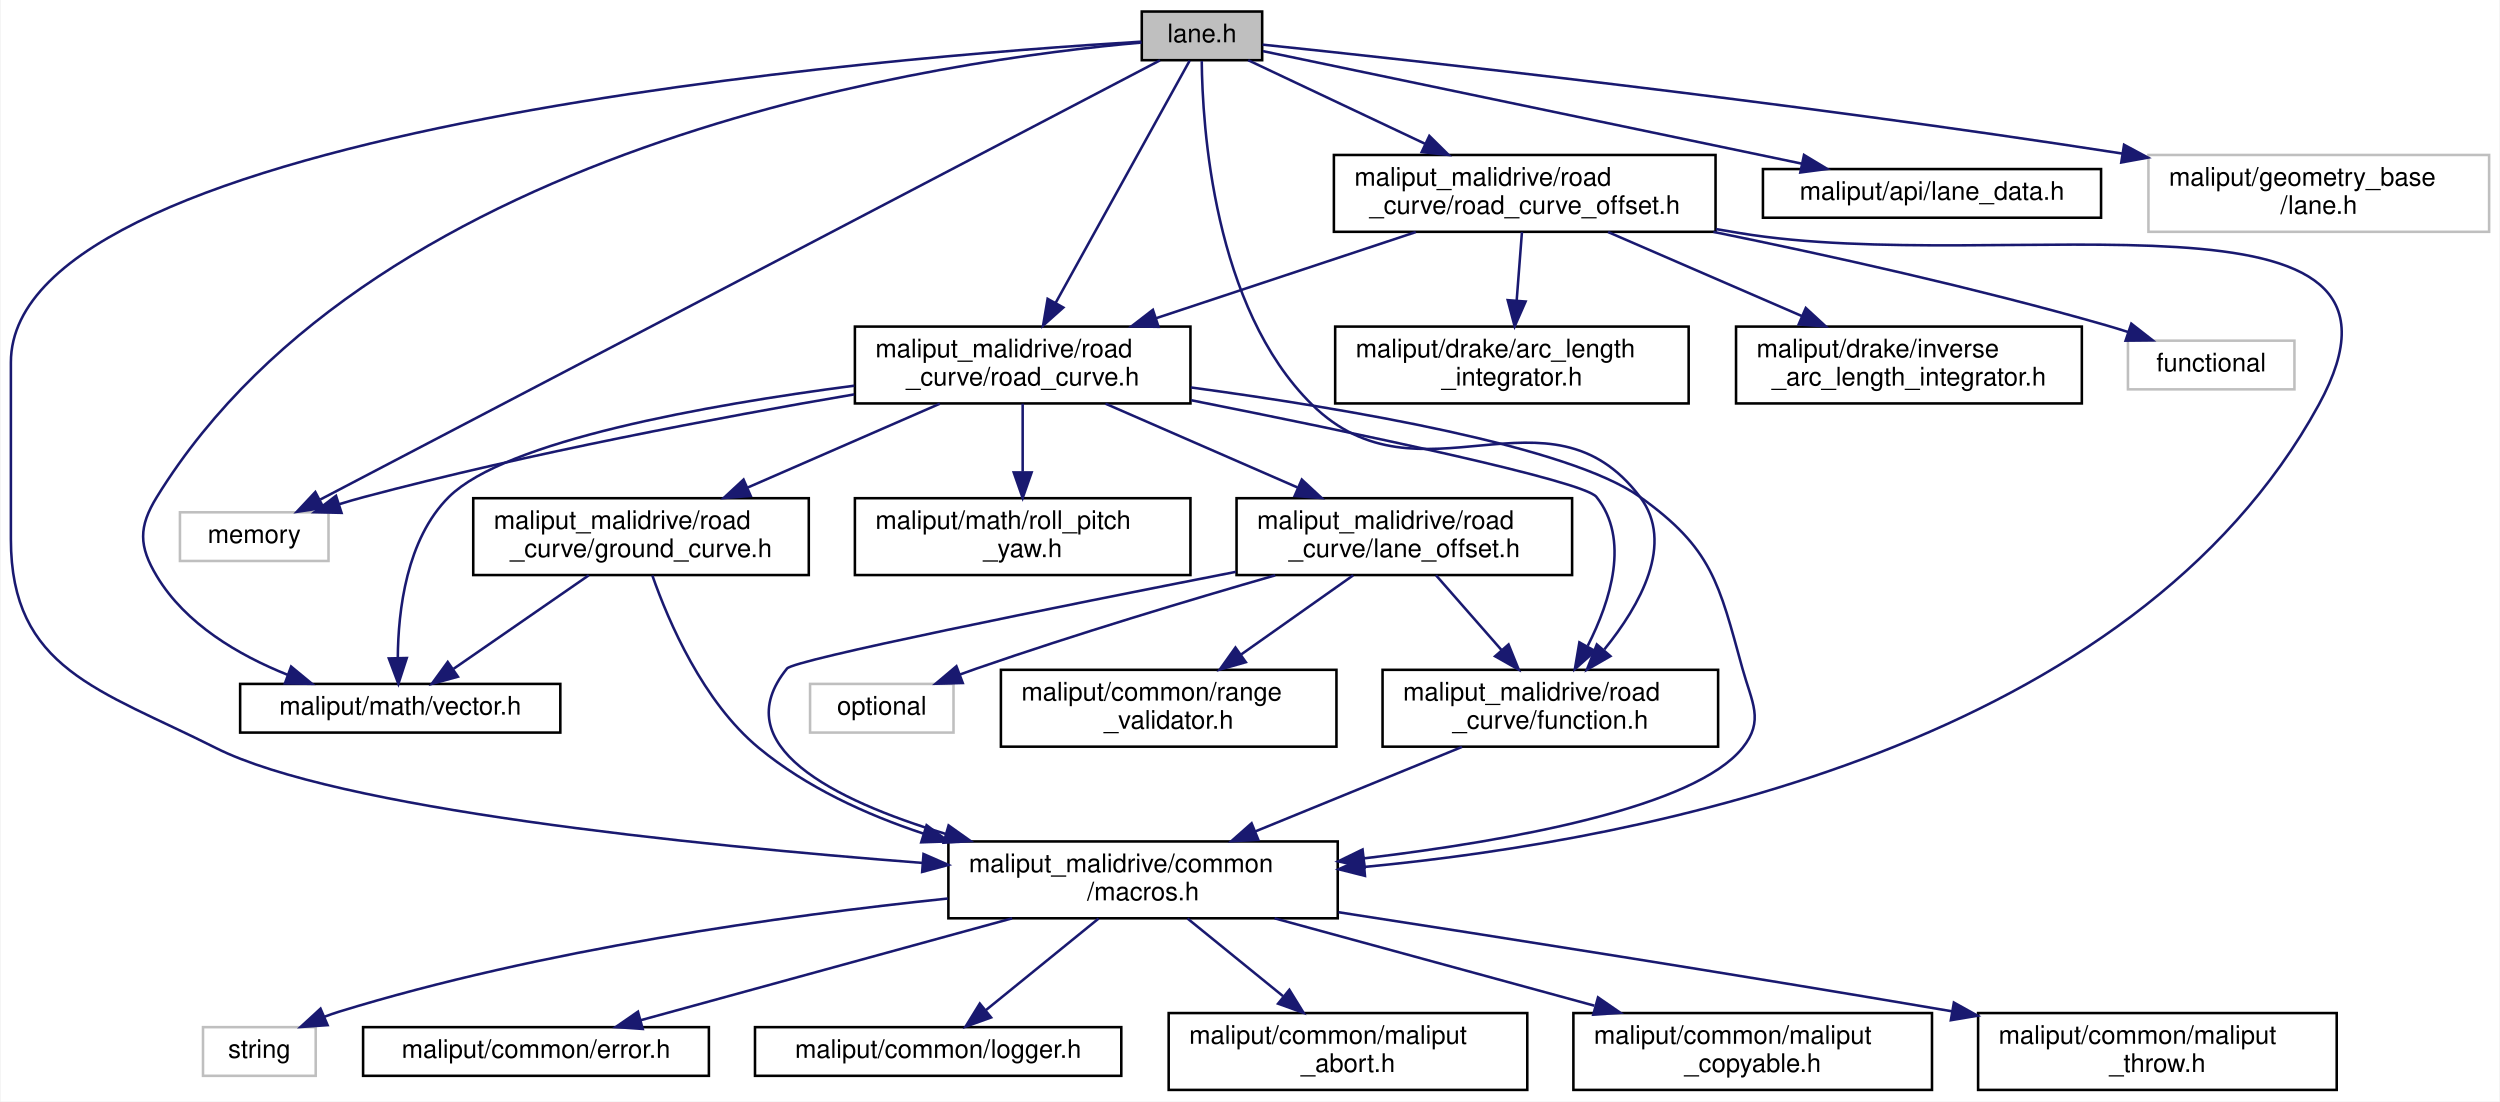
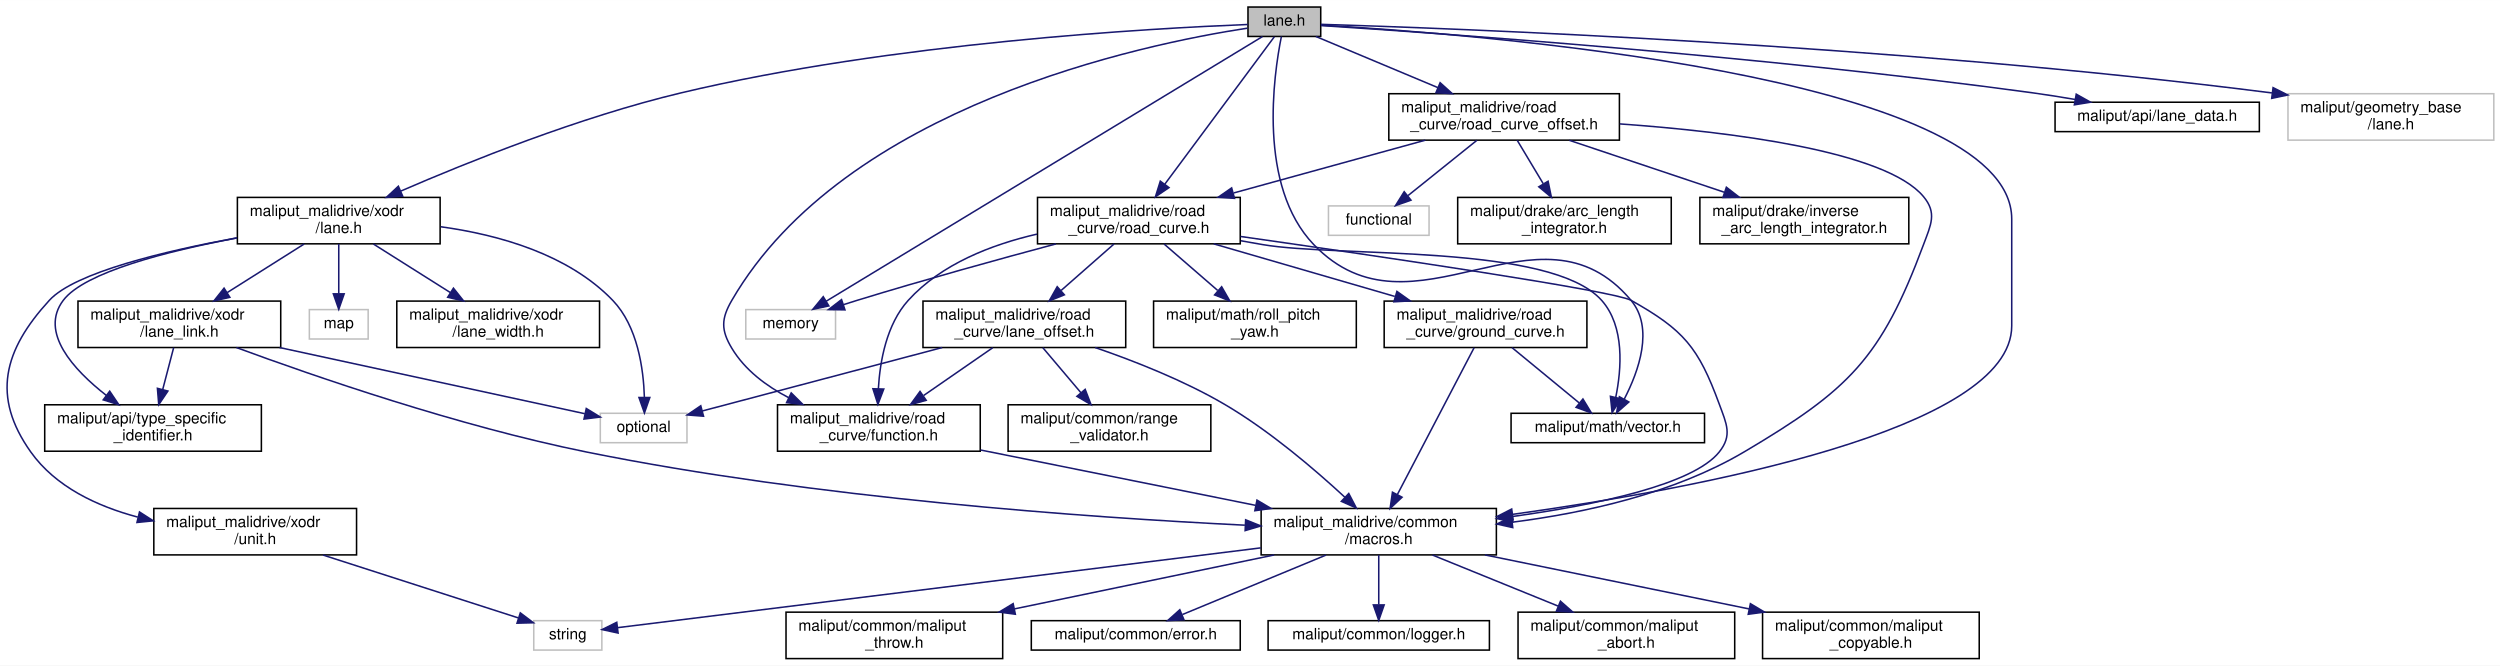
- <svg xmlns="http://www.w3.org/2000/svg" xmlns:xlink="http://www.w3.org/1999/xlink" width="976pt" height="430pt" viewBox="0.00 0.00 975.50 430.00">
+ <svg xmlns="http://www.w3.org/2000/svg" xmlns:xlink="http://www.w3.org/1999/xlink" width="1615pt" height="430pt" viewBox="0.00 0.00 1615.39 430.00">
  <g id="graph0" class="graph" transform="scale(1 1) rotate(0) translate(4 426)">
-     <polygon fill="white" stroke="transparent" points="-4,4 -4,-426 971.5,-426 971.5,4 -4,4" />
+     <polygon fill="white" stroke="transparent" points="-4,4 -4,-426 1611.39,-426 1611.39,4 -4,4" />
    <g id="node1" class="node">
      <g id="a_node1">
        <a xlink:title=" ">
-           <polygon fill="#bfbfbf" stroke="black" points="441.5,-402.5 441.5,-421.5 488.5,-421.5 488.5,-402.5 441.5,-402.5" />
-           <text text-anchor="middle" x="465" y="-409.5" font-family="Helvetica,sans-Serif" font-size="10.00">lane.h</text>
+           <polygon fill="#bfbfbf" stroke="black" points="802.39,-402.5 802.39,-421.5 849.39,-421.5 849.39,-402.5 802.39,-402.5" />
+           <text text-anchor="middle" x="825.89" y="-409.5" font-family="Helvetica,sans-Serif" font-size="10.00">lane.h</text>
        </a>
      </g>
    </g>
    <g id="node2" class="node">
      <g id="a_node2">
        <a xlink:title=" ">
-           <polygon fill="white" stroke="#bfbfbf" points="66,-207 66,-226 124,-226 124,-207 66,-207" />
-           <text text-anchor="middle" x="95" y="-214" font-family="Helvetica,sans-Serif" font-size="10.00">memory</text>
+           <polygon fill="white" stroke="#bfbfbf" points="477.89,-207 477.89,-226 535.89,-226 535.89,-207 477.89,-207" />
+           <text text-anchor="middle" x="506.89" y="-214" font-family="Helvetica,sans-Serif" font-size="10.00">memory</text>
        </a>
      </g>
    </g>
    <g id="edge1" class="edge">
-       <path fill="none" stroke="midnightblue" d="M448.62,-402.44C390.25,-371.91 192.06,-268.26 120.79,-230.99" />
-       <polygon fill="midnightblue" stroke="midnightblue" points="122.09,-227.72 111.61,-226.18 118.85,-233.92 122.09,-227.72" />
+       <path fill="none" stroke="midnightblue" d="M811.77,-402.44C761.65,-372.03 591.97,-269.11 529.89,-231.45" />
+       <polygon fill="midnightblue" stroke="midnightblue" points="531.57,-228.38 521.21,-226.18 527.94,-234.36 531.57,-228.38" />
    </g>
    <g id="node3" class="node">
      <g id="a_node3">
        <a xlink:href="../../maliput/html/lane__data_8h.html.html" xlink:title=" ">
-           <polygon fill="white" stroke="black" points="684,-341 684,-360 816,-360 816,-341 684,-341" />
-           <text text-anchor="middle" x="750" y="-348" font-family="Helvetica,sans-Serif" font-size="10.00">maliput/api/lane_data.h</text>
+           <polygon fill="white" stroke="black" points="1323.89,-341 1323.89,-360 1455.89,-360 1455.89,-341 1323.89,-341" />
+           <text text-anchor="middle" x="1389.89" y="-348" font-family="Helvetica,sans-Serif" font-size="10.00">maliput/api/lane_data.h</text>
        </a>
      </g>
    </g>
    <g id="edge2" class="edge">
-       <path fill="none" stroke="midnightblue" d="M488.81,-406.03C534.87,-396.41 637.11,-375.07 699.13,-362.12" />
-       <polygon fill="midnightblue" stroke="midnightblue" points="700.03,-365.51 709.1,-360.04 698.6,-358.66 700.03,-365.51" />
+       <path fill="none" stroke="midnightblue" d="M849.64,-409.52C920.08,-404.99 1133.89,-390.09 1309.89,-366 1318.63,-364.8 1327.87,-363.33 1336.84,-361.78" />
+       <polygon fill="midnightblue" stroke="midnightblue" points="1337.58,-365.2 1346.82,-360.01 1336.36,-358.31 1337.58,-365.2" />
    </g>
    <g id="node4" class="node">
      <g id="a_node4">
        <a xlink:title=" ">
-           <polygon fill="white" stroke="#bfbfbf" points="834.5,-335.5 834.5,-365.5 967.5,-365.5 967.5,-335.5 834.5,-335.5" />
-           <text text-anchor="start" x="842.5" y="-353.5" font-family="Helvetica,sans-Serif" font-size="10.00">maliput/geometry_base</text>
-           <text text-anchor="middle" x="901" y="-342.5" font-family="Helvetica,sans-Serif" font-size="10.00">/lane.h</text>
+           <polygon fill="white" stroke="#bfbfbf" points="1474.39,-335.5 1474.39,-365.5 1607.39,-365.5 1607.39,-335.5 1474.39,-335.5" />
+           <text text-anchor="start" x="1482.39" y="-353.5" font-family="Helvetica,sans-Serif" font-size="10.00">maliput/geometry_base</text>
+           <text text-anchor="middle" x="1540.89" y="-342.5" font-family="Helvetica,sans-Serif" font-size="10.00">/lane.h</text>
        </a>
      </g>
    </g>
    <g id="edge3" class="edge">
-       <path fill="none" stroke="midnightblue" d="M488.66,-408.57C544.93,-402.69 691.32,-386.73 824.35,-366.04" />
-       <polygon fill="midnightblue" stroke="midnightblue" points="824.98,-369.48 834.31,-364.47 823.89,-362.57 824.98,-369.48" />
+       <path fill="none" stroke="midnightblue" d="M849.49,-410.34C932.36,-407.83 1217.9,-397.4 1464.02,-366" />
+       <polygon fill="midnightblue" stroke="midnightblue" points="1464.76,-369.43 1474.23,-364.68 1463.87,-362.49 1464.76,-369.43" />
    </g>
    <g id="node5" class="node">
      <g id="a_node5">
        <a xlink:href="../../maliput/html/vector_8h.html.html" xlink:title=" ">
-           <polygon fill="white" stroke="black" points="89.5,-140 89.5,-159 214.5,-159 214.5,-140 89.5,-140" />
-           <text text-anchor="middle" x="152" y="-147" font-family="Helvetica,sans-Serif" font-size="10.00">maliput/math/vector.h</text>
+           <polygon fill="white" stroke="black" points="972.39,-140 972.39,-159 1097.39,-159 1097.39,-140 972.39,-140" />
+           <text text-anchor="middle" x="1034.89" y="-147" font-family="Helvetica,sans-Serif" font-size="10.00">maliput/math/vector.h</text>
        </a>
      </g>
    </g>
    <g id="edge4" class="edge">
-       <path fill="none" stroke="midnightblue" d="M441.4,-409.39C367.98,-402.95 143.41,-372.05 57,-232 49.77,-220.27 49.9,-212.81 57,-201 68.19,-182.37 88.83,-170.25 108.02,-162.56" />
-       <polygon fill="midnightblue" stroke="midnightblue" points="109.4,-165.78 117.57,-159.03 106.98,-159.21 109.4,-165.78" />
+       <path fill="none" stroke="midnightblue" d="M823.98,-402.48C819.02,-377.87 808.48,-305.96 844.89,-268 908.92,-201.24 990.4,-302.84 1049.89,-232 1064.88,-214.15 1054.89,-186.26 1045.53,-168.18" />
+       <polygon fill="midnightblue" stroke="midnightblue" points="1048.49,-166.3 1040.56,-159.27 1042.38,-169.71 1048.49,-166.3" />
    </g>
    <g id="node6" class="node">
      <g id="a_node6">
        <a xlink:href="macros_8h.html" target="_top" xlink:title=" ">
-           <polygon fill="white" stroke="black" points="366,-67.5 366,-97.5 518,-97.5 518,-67.5 366,-67.5" />
-           <text text-anchor="start" x="374" y="-85.5" font-family="Helvetica,sans-Serif" font-size="10.00">maliput_malidrive/common</text>
-           <text text-anchor="middle" x="442" y="-74.5" font-family="Helvetica,sans-Serif" font-size="10.00">/macros.h</text>
+           <polygon fill="white" stroke="black" points="810.89,-67.5 810.89,-97.5 962.89,-97.5 962.89,-67.5 810.89,-67.5" />
+           <text text-anchor="start" x="818.89" y="-85.5" font-family="Helvetica,sans-Serif" font-size="10.00">maliput_malidrive/common</text>
+           <text text-anchor="middle" x="886.89" y="-74.5" font-family="Helvetica,sans-Serif" font-size="10.00">/macros.h</text>
        </a>
      </g>
    </g>
    <g id="edge5" class="edge">
-       <path fill="none" stroke="midnightblue" d="M441.3,-409.74C346.54,-404.05 0,-376.95 0,-284.5 0,-284.5 0,-284.5 0,-215.5 0,-164.74 34.67,-156.84 80,-134 126.91,-110.37 264.53,-96.18 355.92,-89.11" />
-       <polygon fill="midnightblue" stroke="midnightblue" points="356.29,-92.59 366,-88.34 355.76,-85.61 356.29,-92.59" />
+       <path fill="none" stroke="midnightblue" d="M849.52,-409.81C944.83,-404.37 1295.89,-377.98 1295.89,-284.5 1295.89,-284.5 1295.89,-284.5 1295.89,-215.5 1295.89,-148.28 1093.27,-110.29 973.26,-93.69" />
+       <polygon fill="midnightblue" stroke="midnightblue" points="973.72,-90.22 963.34,-92.34 972.78,-97.15 973.72,-90.22" />
    </g>
    <g id="node13" class="node">
      <g id="a_node13">
        <a xlink:href="function_8h.html" target="_top" xlink:title=" ">
-           <polygon fill="white" stroke="black" points="535.5,-134.5 535.5,-164.5 666.5,-164.5 666.5,-134.5 535.5,-134.5" />
-           <text text-anchor="start" x="543.5" y="-152.5" font-family="Helvetica,sans-Serif" font-size="10.00">maliput_malidrive/road</text>
-           <text text-anchor="middle" x="601" y="-141.5" font-family="Helvetica,sans-Serif" font-size="10.00">_curve/function.h</text>
+           <polygon fill="white" stroke="black" points="498.39,-134.5 498.39,-164.5 629.39,-164.5 629.39,-134.5 498.39,-134.5" />
+           <text text-anchor="start" x="506.39" y="-152.5" font-family="Helvetica,sans-Serif" font-size="10.00">maliput_malidrive/road</text>
+           <text text-anchor="middle" x="563.89" y="-141.5" font-family="Helvetica,sans-Serif" font-size="10.00">_curve/function.h</text>
        </a>
      </g>
    </g>
    <g id="edge12" class="edge">
-       <path fill="none" stroke="midnightblue" d="M464.91,-402.15C465.15,-377.25 469.35,-305.97 508,-268 550.16,-226.59 600.32,-279.11 636,-232 649.66,-213.96 636.11,-189.78 622.08,-172.45" />
-       <polygon fill="midnightblue" stroke="midnightblue" points="624.45,-169.84 615.27,-164.55 619.15,-174.41 624.45,-169.84" />
+       <path fill="none" stroke="midnightblue" d="M802.05,-407.86C734.48,-397.51 541.85,-357.6 468.89,-232 461.97,-220.09 461.79,-212.81 468.89,-201 477.33,-186.95 491.16,-176.59 505.68,-169.05" />
+       <polygon fill="midnightblue" stroke="midnightblue" points="507.25,-172.18 514.77,-164.72 504.23,-165.86 507.25,-172.18" />
    </g>
    <g id="node14" class="node">
      <g id="a_node14">
        <a xlink:href="road__curve_8h.html" target="_top" xlink:title=" ">
-           <polygon fill="white" stroke="black" points="329.5,-268.5 329.5,-298.5 460.5,-298.5 460.5,-268.5 329.5,-268.5" />
-           <text text-anchor="start" x="337.5" y="-286.5" font-family="Helvetica,sans-Serif" font-size="10.00">maliput_malidrive/road</text>
-           <text text-anchor="middle" x="395" y="-275.5" font-family="Helvetica,sans-Serif" font-size="10.00">_curve/road_curve.h</text>
+           <polygon fill="white" stroke="black" points="666.39,-268.5 666.39,-298.5 797.39,-298.5 797.39,-268.5 666.39,-268.5" />
+           <text text-anchor="start" x="674.39" y="-286.5" font-family="Helvetica,sans-Serif" font-size="10.00">maliput_malidrive/road</text>
+           <text text-anchor="middle" x="731.89" y="-275.5" font-family="Helvetica,sans-Serif" font-size="10.00">_curve/road_curve.h</text>
        </a>
      </g>
    </g>
    <g id="edge14" class="edge">
-       <path fill="none" stroke="midnightblue" d="M460.19,-402.31C449.53,-383.05 423.64,-336.25 407.88,-307.78" />
-       <polygon fill="midnightblue" stroke="midnightblue" points="410.87,-305.94 402.96,-298.89 404.74,-309.33 410.87,-305.94" />
+       <path fill="none" stroke="midnightblue" d="M819.43,-402.31C804.99,-382.88 769.74,-335.44 748.64,-307.04" />
+       <polygon fill="midnightblue" stroke="midnightblue" points="751.35,-304.83 742.58,-298.89 745.74,-309 751.35,-304.83" />
    </g>
    <g id="node20" class="node">
      <g id="a_node20">
        <a xlink:href="road__curve__offset_8h.html" target="_top" xlink:title=" ">
-           <polygon fill="white" stroke="black" points="516.5,-335.5 516.5,-365.5 665.5,-365.5 665.5,-335.5 516.5,-335.5" />
-           <text text-anchor="start" x="524.5" y="-353.5" font-family="Helvetica,sans-Serif" font-size="10.00">maliput_malidrive/road</text>
-           <text text-anchor="middle" x="591" y="-342.5" font-family="Helvetica,sans-Serif" font-size="10.00">_curve/road_curve_offset.h</text>
+           <polygon fill="white" stroke="black" points="893.39,-335.5 893.39,-365.5 1042.39,-365.5 1042.39,-335.5 893.39,-335.5" />
+           <text text-anchor="start" x="901.39" y="-353.5" font-family="Helvetica,sans-Serif" font-size="10.00">maliput_malidrive/road</text>
+           <text text-anchor="middle" x="967.89" y="-342.5" font-family="Helvetica,sans-Serif" font-size="10.00">_curve/road_curve_offset.h</text>
        </a>
      </g>
    </g>
    <g id="edge28" class="edge">
-       <path fill="none" stroke="midnightblue" d="M483.05,-402.48C500.99,-394 529.09,-380.74 552.11,-369.86" />
-       <polygon fill="midnightblue" stroke="midnightblue" points="553.76,-372.96 561.3,-365.52 550.77,-366.63 553.76,-372.96" />
+       <path fill="none" stroke="midnightblue" d="M846.23,-402.48C866.72,-393.89 898.96,-380.38 925.1,-369.43" />
+       <polygon fill="midnightblue" stroke="midnightblue" points="926.55,-372.62 934.42,-365.52 923.85,-366.16 926.55,-372.62" />
+     </g>
+     <g id="node24" class="node">
+       <g id="a_node24">
+         <a xlink:href="xodr_2lane_8h.html" target="_top" xlink:title=" ">
+           <polygon fill="white" stroke="black" points="149.39,-268.5 149.39,-298.5 280.39,-298.5 280.39,-268.5 149.39,-268.5" />
+           <text text-anchor="start" x="157.39" y="-286.5" font-family="Helvetica,sans-Serif" font-size="10.00">maliput_malidrive/xodr</text>
+           <text text-anchor="middle" x="214.89" y="-275.5" font-family="Helvetica,sans-Serif" font-size="10.00">/lane.h</text>
+         </a>
+       </g>
+     </g>
+     <g id="edge34" class="edge">
+       <path fill="none" stroke="midnightblue" d="M802.25,-410.23C740.95,-407.82 572.13,-398.49 435.89,-366 370.8,-350.48 298.63,-321.5 255.02,-302.61" />
+       <polygon fill="midnightblue" stroke="midnightblue" points="256.2,-299.31 245.64,-298.51 253.4,-305.72 256.2,-299.31" />
    </g>
    <g id="node7" class="node">
      <g id="a_node7">
        <a xlink:title=" ">
-           <polygon fill="white" stroke="#bfbfbf" points="75,-6 75,-25 119,-25 119,-6 75,-6" />
-           <text text-anchor="middle" x="97" y="-13" font-family="Helvetica,sans-Serif" font-size="10.00">string</text>
+           <polygon fill="white" stroke="#bfbfbf" points="340.89,-6 340.89,-25 384.89,-25 384.89,-6 340.89,-6" />
+           <text text-anchor="middle" x="362.89" y="-13" font-family="Helvetica,sans-Serif" font-size="10.00">string</text>
        </a>
      </g>
    </g>
    <g id="edge6" class="edge">
-       <path fill="none" stroke="midnightblue" d="M365.79,-75.22C301.36,-68.51 207.16,-55.36 128,-31 126.13,-30.42 124.22,-29.75 122.32,-29.03" />
-       <polygon fill="midnightblue" stroke="midnightblue" points="123.64,-25.78 113.07,-25.05 120.88,-32.22 123.64,-25.78" />
+       <path fill="none" stroke="midnightblue" d="M810.69,-72.05C694.29,-57.61 477.08,-30.66 395.22,-20.51" />
+       <polygon fill="midnightblue" stroke="midnightblue" points="395.38,-17 385.03,-19.25 394.52,-23.95 395.38,-17" />
    </g>
    <g id="node8" class="node">
      <g id="a_node8">
        <a xlink:href="../../maliput/html/error_8h.html.html" xlink:title=" ">
-           <polygon fill="white" stroke="black" points="137.5,-6 137.5,-25 272.5,-25 272.5,-6 137.5,-6" />
-           <text text-anchor="middle" x="205" y="-13" font-family="Helvetica,sans-Serif" font-size="10.00">maliput/common/error.h</text>
+           <polygon fill="white" stroke="black" points="662.39,-6 662.39,-25 797.39,-25 797.39,-6 662.39,-6" />
+           <text text-anchor="middle" x="729.89" y="-13" font-family="Helvetica,sans-Serif" font-size="10.00">maliput/common/error.h</text>
        </a>
      </g>
    </g>
    <g id="edge7" class="edge">
-       <path fill="none" stroke="midnightblue" d="M390.87,-67.48C347.46,-55.57 286,-38.72 245.83,-27.7" />
-       <polygon fill="midnightblue" stroke="midnightblue" points="246.67,-24.3 236.1,-25.03 244.81,-31.05 246.67,-24.3" />
+       <path fill="none" stroke="midnightblue" d="M852.82,-67.4C825.15,-55.94 786.5,-39.94 759.97,-28.95" />
+       <polygon fill="midnightblue" stroke="midnightblue" points="761.01,-25.6 750.44,-25.01 758.34,-32.07 761.01,-25.6" />
    </g>
    <g id="node9" class="node">
      <g id="a_node9">
        <a xlink:href="../../maliput/html/logger_8h.html.html" xlink:title=" ">
-           <polygon fill="white" stroke="black" points="290.5,-6 290.5,-25 433.5,-25 433.5,-6 290.5,-6" />
-           <text text-anchor="middle" x="362" y="-13" font-family="Helvetica,sans-Serif" font-size="10.00">maliput/common/logger.h</text>
+           <polygon fill="white" stroke="black" points="815.39,-6 815.39,-25 958.39,-25 958.39,-6 815.39,-6" />
+           <text text-anchor="middle" x="886.89" y="-13" font-family="Helvetica,sans-Serif" font-size="10.00">maliput/common/logger.h</text>
        </a>
      </g>
    </g>
    <g id="edge8" class="edge">
-       <path fill="none" stroke="midnightblue" d="M424.64,-67.4C411.67,-56.86 393.97,-42.48 380.69,-31.69" />
-       <polygon fill="midnightblue" stroke="midnightblue" points="382.67,-28.78 372.7,-25.19 378.26,-34.22 382.67,-28.78" />
+       <path fill="none" stroke="midnightblue" d="M886.89,-67.4C886.89,-58.06 886.89,-45.71 886.89,-35.52" />
+       <polygon fill="midnightblue" stroke="midnightblue" points="890.39,-35.19 886.89,-25.19 883.39,-35.19 890.39,-35.19" />
    </g>
    <g id="node10" class="node">
      <g id="a_node10">
        <a xlink:href="../../maliput/html/maliput__abort_8h.html.html" xlink:title=" ">
-           <polygon fill="white" stroke="black" points="452,-0.5 452,-30.5 592,-30.5 592,-0.5 452,-0.5" />
-           <text text-anchor="start" x="460" y="-18.5" font-family="Helvetica,sans-Serif" font-size="10.00">maliput/common/maliput</text>
-           <text text-anchor="middle" x="522" y="-7.5" font-family="Helvetica,sans-Serif" font-size="10.00">_abort.h</text>
+           <polygon fill="white" stroke="black" points="976.89,-0.5 976.89,-30.5 1116.89,-30.5 1116.89,-0.5 976.89,-0.5" />
+           <text text-anchor="start" x="984.89" y="-18.5" font-family="Helvetica,sans-Serif" font-size="10.00">maliput/common/maliput</text>
+           <text text-anchor="middle" x="1046.89" y="-7.5" font-family="Helvetica,sans-Serif" font-size="10.00">_abort.h</text>
        </a>
      </g>
    </g>
    <g id="edge9" class="edge">
-       <path fill="none" stroke="midnightblue" d="M459.36,-67.4C470.26,-58.54 484.51,-46.96 496.66,-37.09" />
-       <polygon fill="midnightblue" stroke="midnightblue" points="499.12,-39.6 504.68,-30.58 494.71,-34.17 499.12,-39.6" />
+       <path fill="none" stroke="midnightblue" d="M921.61,-67.4C945.4,-57.73 977.17,-44.82 1002.76,-34.43" />
+       <polygon fill="midnightblue" stroke="midnightblue" points="1004.29,-37.58 1012.24,-30.58 1001.66,-31.1 1004.29,-37.58" />
    </g>
    <g id="node11" class="node">
      <g id="a_node11">
        <a xlink:href="../../maliput/html/maliput__copyable_8h.html.html" xlink:title=" ">
-           <polygon fill="white" stroke="black" points="610,-0.5 610,-30.5 750,-30.5 750,-0.5 610,-0.5" />
-           <text text-anchor="start" x="618" y="-18.5" font-family="Helvetica,sans-Serif" font-size="10.00">maliput/common/maliput</text>
-           <text text-anchor="middle" x="680" y="-7.5" font-family="Helvetica,sans-Serif" font-size="10.00">_copyable.h</text>
+           <polygon fill="white" stroke="black" points="1134.89,-0.5 1134.89,-30.5 1274.89,-30.5 1274.89,-0.5 1134.89,-0.5" />
+           <text text-anchor="start" x="1142.89" y="-18.5" font-family="Helvetica,sans-Serif" font-size="10.00">maliput/common/maliput</text>
+           <text text-anchor="middle" x="1204.89" y="-7.5" font-family="Helvetica,sans-Serif" font-size="10.00">_copyable.h</text>
        </a>
      </g>
    </g>
    <g id="edge10" class="edge">
-       <path fill="none" stroke="midnightblue" d="M493.35,-67.48C529.98,-57.47 579.41,-43.97 618.2,-33.38" />
-       <polygon fill="midnightblue" stroke="midnightblue" points="619.61,-36.62 628.33,-30.61 617.76,-29.87 619.61,-36.62" />
+       <path fill="none" stroke="midnightblue" d="M955.5,-67.48C1005.67,-57.22 1073.82,-43.29 1126.21,-32.58" />
+       <polygon fill="midnightblue" stroke="midnightblue" points="1127.03,-35.99 1136.13,-30.55 1125.63,-29.13 1127.03,-35.99" />
    </g>
    <g id="node12" class="node">
      <g id="a_node12">
        <a xlink:href="../../maliput/html/maliput__throw_8h.html.html" xlink:title=" ">
-           <polygon fill="white" stroke="black" points="768,-0.5 768,-30.5 908,-30.5 908,-0.5 768,-0.5" />
-           <text text-anchor="start" x="776" y="-18.5" font-family="Helvetica,sans-Serif" font-size="10.00">maliput/common/maliput</text>
-           <text text-anchor="middle" x="838" y="-7.5" font-family="Helvetica,sans-Serif" font-size="10.00">_throw.h</text>
+           <polygon fill="white" stroke="black" points="503.89,-0.5 503.89,-30.5 643.89,-30.5 643.89,-0.5 503.89,-0.5" />
+           <text text-anchor="start" x="511.89" y="-18.5" font-family="Helvetica,sans-Serif" font-size="10.00">maliput/common/maliput</text>
+           <text text-anchor="middle" x="573.89" y="-7.5" font-family="Helvetica,sans-Serif" font-size="10.00">_throw.h</text>
        </a>
      </g>
    </g>
    <g id="edge11" class="edge">
-       <path fill="none" stroke="midnightblue" d="M518.31,-69.86C580.25,-60.29 670.11,-46.14 757.94,-31.16" />
-       <polygon fill="midnightblue" stroke="midnightblue" points="758.54,-34.61 767.8,-29.47 757.36,-27.71 758.54,-34.61" />
+       <path fill="none" stroke="midnightblue" d="M819.36,-67.48C770.08,-57.24 703.17,-43.35 651.66,-32.65" />
+       <polygon fill="midnightblue" stroke="midnightblue" points="652.07,-29.16 641.57,-30.55 650.65,-36.02 652.07,-29.16" />
    </g>
    <g id="edge13" class="edge">
-       <path fill="none" stroke="midnightblue" d="M566.5,-134.4C542.85,-124.73 511.28,-111.82 485.85,-101.43" />
-       <polygon fill="midnightblue" stroke="midnightblue" points="487.01,-98.12 476.43,-97.58 484.37,-104.6 487.01,-98.12" />
+       <path fill="none" stroke="midnightblue" d="M629.64,-135.27C681.04,-124.92 752.69,-110.51 807.32,-99.51" />
+       <polygon fill="midnightblue" stroke="midnightblue" points="808.21,-102.9 817.32,-97.5 806.82,-96.04 808.21,-102.9" />
    </g>
    <g id="edge15" class="edge">
-       <path fill="none" stroke="midnightblue" d="M329.23,-272.03C276.99,-263.12 202.27,-249.07 138,-232 134.8,-231.15 131.5,-230.19 128.2,-229.18" />
-       <polygon fill="midnightblue" stroke="midnightblue" points="129.08,-225.78 118.49,-226.04 126.93,-232.44 129.08,-225.78" />
+       <path fill="none" stroke="midnightblue" d="M678.31,-268.46C641.94,-258.72 592.83,-245.19 549.89,-232 546.97,-231.1 543.95,-230.15 540.93,-229.17" />
+       <polygon fill="midnightblue" stroke="midnightblue" points="541.97,-225.83 531.37,-226.01 539.77,-232.47 541.97,-225.83" />
    </g>
    <g id="edge17" class="edge">
-       <path fill="none" stroke="midnightblue" d="M329.27,-275.43C271.42,-267.87 193.07,-253.91 171,-232 154.44,-215.56 151.18,-187.65 151.05,-169.15" />
-       <polygon fill="midnightblue" stroke="midnightblue" points="154.55,-169.11 151.28,-159.03 147.55,-168.95 154.55,-169.11" />
+       <path fill="none" stroke="midnightblue" d="M797.79,-270.47C802.56,-269.62 807.3,-268.79 811.89,-268 860.49,-259.6 998.06,-268.8 1030.89,-232 1045.95,-215.11 1043.77,-187.57 1040.01,-169.24" />
+       <polygon fill="midnightblue" stroke="midnightblue" points="1043.39,-168.34 1037.66,-159.43 1036.58,-169.97 1043.39,-168.34" />
    </g>
    <g id="edge18" class="edge">
-       <path fill="none" stroke="midnightblue" d="M460.66,-274.74C522.06,-266.44 608.33,-251.73 636,-232 664.23,-211.86 666.78,-198.43 676,-165 679.66,-151.72 684.65,-144.72 676,-134 657.4,-110.96 587,-97.92 528.23,-90.89" />
-       <polygon fill="midnightblue" stroke="midnightblue" points="528.49,-87.4 518.16,-89.73 527.69,-94.35 528.49,-87.4" />
+       <path fill="none" stroke="midnightblue" d="M797.55,-273.26C887.43,-260.44 1038.97,-238.13 1049.89,-232 1083.98,-212.86 1093.39,-201.69 1106.89,-165 1111.64,-152.07 1115.47,-144.78 1106.89,-134 1090.02,-112.83 1027.29,-99.8 973.11,-92.29" />
+       <polygon fill="midnightblue" stroke="midnightblue" points="973.48,-88.81 963.1,-90.95 972.55,-95.75 973.48,-88.81" />
    </g>
    <g id="edge19" class="edge">
-       <path fill="none" stroke="midnightblue" d="M460.79,-269.74C525.05,-256.97 613.94,-238.32 619,-232 632.13,-215.58 624.59,-191.58 615.6,-173.88" />
-       <polygon fill="midnightblue" stroke="midnightblue" points="618.47,-171.84 610.57,-164.78 612.34,-175.22 618.47,-171.84" />
+       <path fill="none" stroke="midnightblue" d="M666.04,-274.77C636.76,-268.04 604.17,-255.47 582.89,-232 568.84,-216.51 564.58,-192.67 563.55,-174.77" />
+       <polygon fill="midnightblue" stroke="midnightblue" points="567.05,-174.67 563.26,-164.77 560.05,-174.87 567.05,-174.67" />
    </g>
    <g id="node15" class="node">
      <g id="a_node15">
        <a xlink:href="../../maliput/html/roll__pitch__yaw_8h.html.html" xlink:title=" ">
-           <polygon fill="white" stroke="black" points="329.5,-201.5 329.5,-231.5 460.5,-231.5 460.5,-201.5 329.5,-201.5" />
-           <text text-anchor="start" x="337.5" y="-219.5" font-family="Helvetica,sans-Serif" font-size="10.00">maliput/math/roll_pitch</text>
-           <text text-anchor="middle" x="395" y="-208.5" font-family="Helvetica,sans-Serif" font-size="10.00">_yaw.h</text>
+           <polygon fill="white" stroke="black" points="741.39,-201.5 741.39,-231.5 872.39,-231.5 872.39,-201.5 741.39,-201.5" />
+           <text text-anchor="start" x="749.39" y="-219.5" font-family="Helvetica,sans-Serif" font-size="10.00">maliput/math/roll_pitch</text>
+           <text text-anchor="middle" x="806.89" y="-208.5" font-family="Helvetica,sans-Serif" font-size="10.00">_yaw.h</text>
        </a>
      </g>
    </g>
    <g id="edge16" class="edge">
-       <path fill="none" stroke="midnightblue" d="M395,-268.4C395,-260.64 395,-250.81 395,-241.86" />
-       <polygon fill="midnightblue" stroke="midnightblue" points="398.5,-241.58 395,-231.58 391.5,-241.58 398.5,-241.58" />
+       <path fill="none" stroke="midnightblue" d="M748.16,-268.4C758.29,-259.62 771.49,-248.18 782.81,-238.37" />
+       <polygon fill="midnightblue" stroke="midnightblue" points="785.38,-240.77 790.65,-231.58 780.8,-235.48 785.38,-240.77" />
    </g>
    <g id="node16" class="node">
      <g id="a_node16">
        <a xlink:href="ground__curve_8h.html" target="_top" xlink:title=" ">
-           <polygon fill="white" stroke="black" points="180.5,-201.5 180.5,-231.5 311.5,-231.5 311.5,-201.5 180.5,-201.5" />
-           <text text-anchor="start" x="188.5" y="-219.5" font-family="Helvetica,sans-Serif" font-size="10.00">maliput_malidrive/road</text>
-           <text text-anchor="middle" x="246" y="-208.5" font-family="Helvetica,sans-Serif" font-size="10.00">_curve/ground_curve.h</text>
+           <polygon fill="white" stroke="black" points="890.39,-201.5 890.39,-231.5 1021.39,-231.5 1021.39,-201.5 890.39,-201.5" />
+           <text text-anchor="start" x="898.39" y="-219.5" font-family="Helvetica,sans-Serif" font-size="10.00">maliput_malidrive/road</text>
+           <text text-anchor="middle" x="955.89" y="-208.5" font-family="Helvetica,sans-Serif" font-size="10.00">_curve/ground_curve.h</text>
        </a>
      </g>
    </g>
    <g id="edge20" class="edge">
-       <path fill="none" stroke="midnightblue" d="M362.67,-268.4C340.7,-258.81 311.44,-246.05 287.72,-235.7" />
-       <polygon fill="midnightblue" stroke="midnightblue" points="288.83,-232.37 278.27,-231.58 286.03,-238.78 288.83,-232.37" />
+       <path fill="none" stroke="midnightblue" d="M780.22,-268.48C814.55,-258.51 860.82,-245.09 897.26,-234.51" />
+       <polygon fill="midnightblue" stroke="midnightblue" points="898.63,-237.76 907.26,-231.61 896.68,-231.04 898.63,-237.76" />
    </g>
    <g id="node17" class="node">
      <g id="a_node17">
        <a xlink:href="road__curve_2lane__offset_8h.html" target="_top" xlink:title=" ">
-           <polygon fill="white" stroke="black" points="478.5,-201.5 478.5,-231.5 609.5,-231.5 609.5,-201.5 478.5,-201.5" />
-           <text text-anchor="start" x="486.5" y="-219.5" font-family="Helvetica,sans-Serif" font-size="10.00">maliput_malidrive/road</text>
-           <text text-anchor="middle" x="544" y="-208.5" font-family="Helvetica,sans-Serif" font-size="10.00">_curve/lane_offset.h</text>
+           <polygon fill="white" stroke="black" points="592.39,-201.5 592.39,-231.5 723.39,-231.5 723.39,-201.5 592.39,-201.5" />
+           <text text-anchor="start" x="600.39" y="-219.5" font-family="Helvetica,sans-Serif" font-size="10.00">maliput_malidrive/road</text>
+           <text text-anchor="middle" x="657.89" y="-208.5" font-family="Helvetica,sans-Serif" font-size="10.00">_curve/lane_offset.h</text>
        </a>
      </g>
    </g>
    <g id="edge23" class="edge">
-       <path fill="none" stroke="midnightblue" d="M427.33,-268.4C449.3,-258.81 478.56,-246.05 502.28,-235.7" />
-       <polygon fill="midnightblue" stroke="midnightblue" points="503.97,-238.78 511.73,-231.58 501.17,-232.37 503.97,-238.78" />
+       <path fill="none" stroke="midnightblue" d="M715.83,-268.4C705.84,-259.62 692.82,-248.18 681.65,-238.37" />
+       <polygon fill="midnightblue" stroke="midnightblue" points="683.74,-235.55 673.91,-231.58 679.12,-240.81 683.74,-235.55" />
    </g>
    <g id="edge21" class="edge">
-       <path fill="none" stroke="midnightblue" d="M225.6,-201.4C209.99,-190.6 188.52,-175.76 172.81,-164.89" />
-       <polygon fill="midnightblue" stroke="midnightblue" points="174.52,-161.82 164.3,-159.01 170.54,-167.57 174.52,-161.82" />
+       <path fill="none" stroke="midnightblue" d="M973.03,-201.4C985.84,-190.86 1003.32,-176.48 1016.43,-165.69" />
+       <polygon fill="midnightblue" stroke="midnightblue" points="1018.82,-168.25 1024.32,-159.19 1014.38,-162.85 1018.82,-168.25" />
    </g>
    <g id="edge22" class="edge">
-       <path fill="none" stroke="midnightblue" d="M250.43,-201.32C256.79,-183.19 270.21,-152.01 292,-134 310.44,-118.76 333.68,-108.04 356.33,-100.54" />
-       <polygon fill="midnightblue" stroke="midnightblue" points="357.49,-103.84 365.99,-97.51 355.4,-97.16 357.49,-103.84" />
+       <path fill="none" stroke="midnightblue" d="M948.5,-201.37C936.62,-178.65 913.16,-133.75 898.86,-106.4" />
+       <polygon fill="midnightblue" stroke="midnightblue" points="901.95,-104.77 894.22,-97.52 895.75,-108.01 901.95,-104.77" />
    </g>
    <g id="edge26" class="edge">
-       <path fill="none" stroke="midnightblue" d="M478.2,-202.75C407.82,-188.96 305.82,-168.47 303,-165 278.68,-135.06 320.88,-113.73 365,-100.42" />
-       <polygon fill="midnightblue" stroke="midnightblue" points="366.08,-103.75 374.72,-97.62 364.14,-97.02 366.08,-103.75" />
+       <path fill="none" stroke="midnightblue" d="M703.65,-201.48C729.06,-192.75 760.72,-180.28 786.89,-165 816.13,-147.93 845.7,-122.6 865.03,-104.72" />
+       <polygon fill="midnightblue" stroke="midnightblue" points="867.51,-107.19 872.4,-97.79 862.71,-102.09 867.51,-107.19" />
    </g>
    <g id="edge27" class="edge">
-       <path fill="none" stroke="midnightblue" d="M556.37,-201.4C563.84,-192.88 573.51,-181.85 581.94,-172.23" />
-       <polygon fill="midnightblue" stroke="midnightblue" points="584.69,-174.4 588.66,-164.58 579.43,-169.79 584.69,-174.4" />
+       <path fill="none" stroke="midnightblue" d="M637.49,-201.4C624.44,-192.37 607.29,-180.51 592.84,-170.52" />
+       <polygon fill="midnightblue" stroke="midnightblue" points="594.46,-167.39 584.25,-164.58 590.48,-173.14 594.46,-167.39" />
    </g>
    <g id="node18" class="node">
      <g id="a_node18">
        <a xlink:title=" ">
-           <polygon fill="white" stroke="#bfbfbf" points="312,-140 312,-159 368,-159 368,-140 312,-140" />
-           <text text-anchor="middle" x="340" y="-147" font-family="Helvetica,sans-Serif" font-size="10.00">optional</text>
+           <polygon fill="white" stroke="#bfbfbf" points="383.89,-140 383.89,-159 439.89,-159 439.89,-140 383.89,-140" />
+           <text text-anchor="middle" x="411.89" y="-147" font-family="Helvetica,sans-Serif" font-size="10.00">optional</text>
        </a>
      </g>
    </g>
    <g id="edge24" class="edge">
-       <path fill="none" stroke="midnightblue" d="M493.61,-201.4C460.29,-191.8 415.78,-178.44 377,-165 374.88,-164.27 372.7,-163.48 370.52,-162.68" />
-       <polygon fill="midnightblue" stroke="midnightblue" points="371.61,-159.35 361.02,-159.07 369.13,-165.9 371.61,-159.35" />
+       <path fill="none" stroke="midnightblue" d="M604.81,-201.48C558.1,-189.13 491.24,-171.47 449.75,-160.5" />
+       <polygon fill="midnightblue" stroke="midnightblue" points="450.59,-157.11 440.03,-157.93 448.8,-163.87 450.59,-157.11" />
    </g>
    <g id="node19" class="node">
      <g id="a_node19">
        <a xlink:href="../../maliput/html/range__validator_8h.html.html" xlink:title=" ">
-           <polygon fill="white" stroke="black" points="386.5,-134.5 386.5,-164.5 517.5,-164.5 517.5,-134.5 386.5,-134.5" />
-           <text text-anchor="start" x="394.5" y="-152.5" font-family="Helvetica,sans-Serif" font-size="10.00">maliput/common/range</text>
-           <text text-anchor="middle" x="452" y="-141.5" font-family="Helvetica,sans-Serif" font-size="10.00">_validator.h</text>
+           <polygon fill="white" stroke="black" points="647.39,-134.5 647.39,-164.5 778.39,-164.5 778.39,-134.5 647.39,-134.5" />
+           <text text-anchor="start" x="655.39" y="-152.5" font-family="Helvetica,sans-Serif" font-size="10.00">maliput/common/range</text>
+           <text text-anchor="middle" x="712.89" y="-141.5" font-family="Helvetica,sans-Serif" font-size="10.00">_validator.h</text>
        </a>
      </g>
    </g>
    <g id="edge25" class="edge">
-       <path fill="none" stroke="midnightblue" d="M524.04,-201.4C511.26,-192.37 494.48,-180.51 480.33,-170.52" />
-       <polygon fill="midnightblue" stroke="midnightblue" points="482.11,-167.49 471.92,-164.58 478.07,-173.21 482.11,-167.49" />
+       <path fill="none" stroke="midnightblue" d="M669.82,-201.4C677.03,-192.88 686.36,-181.85 694.5,-172.23" />
+       <polygon fill="midnightblue" stroke="midnightblue" points="697.19,-174.47 700.98,-164.58 691.85,-169.95 697.19,-174.47" />
    </g>
    <g id="edge32" class="edge">
-       <path fill="none" stroke="midnightblue" d="M665.65,-336.56C668.81,-336.03 671.93,-335.51 675,-335 778.35,-317.85 951.26,-359.92 901,-268 828.78,-135.92 640.29,-98.21 528.59,-87.57" />
-       <polygon fill="midnightblue" stroke="midnightblue" points="528.63,-84.06 518.36,-86.65 528.01,-91.03 528.63,-84.06" />
+       <path fill="none" stroke="midnightblue" d="M1042.64,-345.99C1114.05,-340.89 1214.34,-328.54 1238.89,-299 1247.69,-288.4 1243.7,-280.91 1238.89,-268 1211.38,-194.19 1190.69,-174.1 1122.89,-134 1077.7,-107.28 1020.2,-94.61 973.28,-88.65" />
+       <polygon fill="midnightblue" stroke="midnightblue" points="973.47,-85.15 963.13,-87.44 972.64,-92.1 973.47,-85.15" />
    </g>
    <g id="edge33" class="edge">
-       <path fill="none" stroke="midnightblue" d="M548.47,-335.4C518.68,-325.52 478.68,-312.25 446.99,-301.74" />
-       <polygon fill="midnightblue" stroke="midnightblue" points="448.04,-298.4 437.45,-298.58 445.84,-305.05 448.04,-298.4" />
+       <path fill="none" stroke="midnightblue" d="M916.97,-335.48C880.65,-325.47 831.63,-311.97 793.16,-301.38" />
+       <polygon fill="midnightblue" stroke="midnightblue" points="793.69,-297.89 783.12,-298.61 791.83,-304.64 793.69,-297.89" />
    </g>
    <g id="node21" class="node">
      <g id="a_node21">
        <a xlink:title=" ">
-           <polygon fill="white" stroke="#bfbfbf" points="826.5,-274 826.5,-293 891.5,-293 891.5,-274 826.5,-274" />
-           <text text-anchor="middle" x="859" y="-281" font-family="Helvetica,sans-Serif" font-size="10.00">functional</text>
+           <polygon fill="white" stroke="#bfbfbf" points="854.39,-274 854.39,-293 919.39,-293 919.39,-274 854.39,-274" />
+           <text text-anchor="middle" x="886.89" y="-281" font-family="Helvetica,sans-Serif" font-size="10.00">functional</text>
        </a>
      </g>
    </g>
    <g id="edge29" class="edge">
-       <path fill="none" stroke="midnightblue" d="M664.66,-335.47C709.36,-326.37 767.36,-313.53 818,-299 820.79,-298.2 823.67,-297.31 826.54,-296.38" />
-       <polygon fill="midnightblue" stroke="midnightblue" points="827.82,-299.64 836.17,-293.12 825.58,-293.01 827.82,-299.64" />
+       <path fill="none" stroke="midnightblue" d="M950.31,-335.4C937.18,-324.86 919.26,-310.48 905.82,-299.69" />
+       <polygon fill="midnightblue" stroke="midnightblue" points="907.71,-296.72 897.72,-293.19 903.33,-302.18 907.71,-296.72" />
    </g>
    <g id="node22" class="node">
      <g id="a_node22">
        <a xlink:href="../../maliput/html/arc__length__integrator_8h.html.html" xlink:title=" ">
-           <polygon fill="white" stroke="black" points="517,-268.5 517,-298.5 655,-298.5 655,-268.5 517,-268.5" />
-           <text text-anchor="start" x="525" y="-286.5" font-family="Helvetica,sans-Serif" font-size="10.00">maliput/drake/arc_length</text>
-           <text text-anchor="middle" x="586" y="-275.5" font-family="Helvetica,sans-Serif" font-size="10.00">_integrator.h</text>
+           <polygon fill="white" stroke="black" points="937.89,-268.5 937.89,-298.5 1075.89,-298.5 1075.89,-268.5 937.89,-268.5" />
+           <text text-anchor="start" x="945.89" y="-286.5" font-family="Helvetica,sans-Serif" font-size="10.00">maliput/drake/arc_length</text>
+           <text text-anchor="middle" x="1006.89" y="-275.5" font-family="Helvetica,sans-Serif" font-size="10.00">_integrator.h</text>
        </a>
      </g>
    </g>
    <g id="edge30" class="edge">
-       <path fill="none" stroke="midnightblue" d="M589.92,-335.4C589.31,-327.56 588.55,-317.6 587.85,-308.57" />
-       <polygon fill="midnightblue" stroke="midnightblue" points="591.34,-308.28 587.08,-298.58 584.36,-308.82 591.34,-308.28" />
+       <path fill="none" stroke="midnightblue" d="M976.35,-335.4C981.26,-327.22 987.55,-316.73 993.15,-307.39" />
+       <polygon fill="midnightblue" stroke="midnightblue" points="996.3,-308.95 998.44,-298.58 990.3,-305.35 996.3,-308.95" />
    </g>
    <g id="node23" class="node">
      <g id="a_node23">
        <a xlink:href="../../maliput/html/inverse__arc__length__integrator_8h.html.html" xlink:title=" ">
-           <polygon fill="white" stroke="black" points="673.5,-268.5 673.5,-298.5 808.5,-298.5 808.5,-268.5 673.5,-268.5" />
-           <text text-anchor="start" x="681.5" y="-286.5" font-family="Helvetica,sans-Serif" font-size="10.00">maliput/drake/inverse</text>
-           <text text-anchor="middle" x="741" y="-275.5" font-family="Helvetica,sans-Serif" font-size="10.00">_arc_length_integrator.h</text>
+           <polygon fill="white" stroke="black" points="1094.39,-268.5 1094.39,-298.5 1229.39,-298.5 1229.39,-268.5 1094.39,-268.5" />
+           <text text-anchor="start" x="1102.39" y="-286.5" font-family="Helvetica,sans-Serif" font-size="10.00">maliput/drake/inverse</text>
+           <text text-anchor="middle" x="1161.89" y="-275.5" font-family="Helvetica,sans-Serif" font-size="10.00">_arc_length_integrator.h</text>
        </a>
      </g>
    </g>
    <g id="edge31" class="edge">
-       <path fill="none" stroke="midnightblue" d="M623.55,-335.4C645.76,-325.77 675.38,-312.94 699.31,-302.56" />
-       <polygon fill="midnightblue" stroke="midnightblue" points="700.73,-305.76 708.52,-298.58 697.95,-299.34 700.73,-305.76" />
+       <path fill="none" stroke="midnightblue" d="M1009.98,-335.4C1039.35,-325.56 1078.72,-312.37 1110.02,-301.88" />
+       <polygon fill="midnightblue" stroke="midnightblue" points="1111.51,-305.07 1119.88,-298.58 1109.28,-298.43 1111.51,-305.07" />
+     </g>
+     <g id="edge36" class="edge">
+       <path fill="none" stroke="midnightblue" d="M280.8,-279.52C318.22,-274.38 363.18,-261.8 391.89,-232 408.04,-215.23 411.82,-187.63 412.38,-169.26" />
+       <polygon fill="midnightblue" stroke="midnightblue" points="415.88,-169.2 412.4,-159.2 408.88,-169.19 415.88,-169.2" />
+     </g>
+     <g id="node25" class="node">
+       <g id="a_node25">
+         <a xlink:title=" ">
+           <polygon fill="white" stroke="#bfbfbf" points="195.89,-207 195.89,-226 233.89,-226 233.89,-207 195.89,-207" />
+           <text text-anchor="middle" x="214.89" y="-214" font-family="Helvetica,sans-Serif" font-size="10.00">map</text>
+         </a>
+       </g>
+     </g>
+     <g id="edge35" class="edge">
+       <path fill="none" stroke="midnightblue" d="M214.89,-268.4C214.89,-259.06 214.89,-246.71 214.89,-236.52" />
+       <polygon fill="midnightblue" stroke="midnightblue" points="218.39,-236.19 214.89,-226.19 211.39,-236.19 218.39,-236.19" />
+     </g>
+     <g id="node26" class="node">
+       <g id="a_node26">
+         <a xlink:href="../../maliput/html/type__specific__identifier_8h.html.html" xlink:title=" ">
+           <polygon fill="white" stroke="black" points="24.89,-134.5 24.89,-164.5 164.89,-164.5 164.89,-134.5 24.89,-134.5" />
+           <text text-anchor="start" x="32.89" y="-152.5" font-family="Helvetica,sans-Serif" font-size="10.00">maliput/api/type_specific</text>
+           <text text-anchor="middle" x="94.89" y="-141.5" font-family="Helvetica,sans-Serif" font-size="10.00">_identifier.h</text>
+         </a>
+       </g>
+     </g>
+     <g id="edge37" class="edge">
+       <path fill="none" stroke="midnightblue" d="M149.08,-272.29C104.28,-263.84 50.69,-250.26 36.89,-232 21.29,-211.36 43.49,-187.14 64.77,-170.5" />
+       <polygon fill="midnightblue" stroke="midnightblue" points="66.88,-173.3 72.8,-164.52 62.69,-167.69 66.88,-173.3" />
+     </g>
+     <g id="node27" class="node">
+       <g id="a_node27">
+         <a xlink:href="lane__link_8h.html" target="_top" xlink:title=" ">
+           <polygon fill="white" stroke="black" points="46.39,-201.5 46.39,-231.5 177.39,-231.5 177.39,-201.5 46.39,-201.5" />
+           <text text-anchor="start" x="54.39" y="-219.5" font-family="Helvetica,sans-Serif" font-size="10.00">maliput_malidrive/xodr</text>
+           <text text-anchor="middle" x="111.89" y="-208.5" font-family="Helvetica,sans-Serif" font-size="10.00">/lane_link.h</text>
+         </a>
+       </g>
+     </g>
+     <g id="edge38" class="edge">
+       <path fill="none" stroke="midnightblue" d="M192.54,-268.4C177.96,-259.2 158.74,-247.07 142.72,-236.95" />
+       <polygon fill="midnightblue" stroke="midnightblue" points="144.52,-233.95 134.19,-231.58 140.78,-239.87 144.52,-233.95" />
+     </g>
+     <g id="node28" class="node">
+       <g id="a_node28">
+         <a xlink:href="lane__width_8h.html" target="_top" xlink:title=" ">
+           <polygon fill="white" stroke="black" points="252.39,-201.5 252.39,-231.5 383.39,-231.5 383.39,-201.5 252.39,-201.5" />
+           <text text-anchor="start" x="260.39" y="-219.5" font-family="Helvetica,sans-Serif" font-size="10.00">maliput_malidrive/xodr</text>
+           <text text-anchor="middle" x="317.89" y="-208.5" font-family="Helvetica,sans-Serif" font-size="10.00">/lane_width.h</text>
+         </a>
+       </g>
+     </g>
+     <g id="edge42" class="edge">
+       <path fill="none" stroke="midnightblue" d="M237.24,-268.4C251.82,-259.2 271.04,-247.07 287.06,-236.95" />
+       <polygon fill="midnightblue" stroke="midnightblue" points="288.99,-239.87 295.58,-231.58 285.26,-233.95 288.99,-239.87" />
+     </g>
+     <g id="node29" class="node">
+       <g id="a_node29">
+         <a xlink:href="unit_8h.html" target="_top" xlink:title=" ">
+           <polygon fill="white" stroke="black" points="95.39,-67.5 95.39,-97.5 226.39,-97.5 226.39,-67.5 95.39,-67.5" />
+           <text text-anchor="start" x="103.39" y="-85.5" font-family="Helvetica,sans-Serif" font-size="10.00">maliput_malidrive/xodr</text>
+           <text text-anchor="middle" x="160.89" y="-74.5" font-family="Helvetica,sans-Serif" font-size="10.00">/unit.h</text>
+         </a>
+       </g>
+     </g>
+     <g id="edge43" class="edge">
+       <path fill="none" stroke="midnightblue" d="M149.2,-272.39C102.17,-263.78 44.37,-249.97 27.89,-232 -1.77,-199.66 -9.53,-169.77 15.89,-134 31.91,-111.46 58.76,-98.89 85.03,-91.92" />
+       <polygon fill="midnightblue" stroke="midnightblue" points="86.14,-95.25 95.04,-89.51 84.5,-88.45 86.14,-95.25" />
+     </g>
+     <g id="edge41" class="edge">
+       <path fill="none" stroke="midnightblue" d="M148.73,-201.48C199.04,-182.94 292.42,-150.67 374.89,-134 522.59,-104.15 697.98,-91.71 800.41,-86.7" />
+       <polygon fill="midnightblue" stroke="midnightblue" points="800.88,-90.18 810.7,-86.21 800.55,-83.19 800.88,-90.18" />
+     </g>
+     <g id="edge39" class="edge">
+       <path fill="none" stroke="midnightblue" d="M176.61,-201.48C236.76,-188.44 324.29,-169.48 373.88,-158.73" />
+       <polygon fill="midnightblue" stroke="midnightblue" points="374.83,-162.11 383.87,-156.57 373.35,-155.27 374.83,-162.11" />
+     </g>
+     <g id="edge40" class="edge">
+       <path fill="none" stroke="midnightblue" d="M108.2,-201.4C106.13,-193.47 103.49,-183.38 101.11,-174.27" />
+       <polygon fill="midnightblue" stroke="midnightblue" points="104.49,-173.37 98.57,-164.58 97.71,-175.14 104.49,-173.37" />
+     </g>
+     <g id="edge44" class="edge">
+       <path fill="none" stroke="midnightblue" d="M204.72,-67.4C242.68,-55.18 296.71,-37.8 330.77,-26.83" />
+       <polygon fill="midnightblue" stroke="midnightblue" points="332.21,-30.05 340.66,-23.65 330.07,-23.38 332.21,-30.05" />
    </g>
  </g>
</svg>
